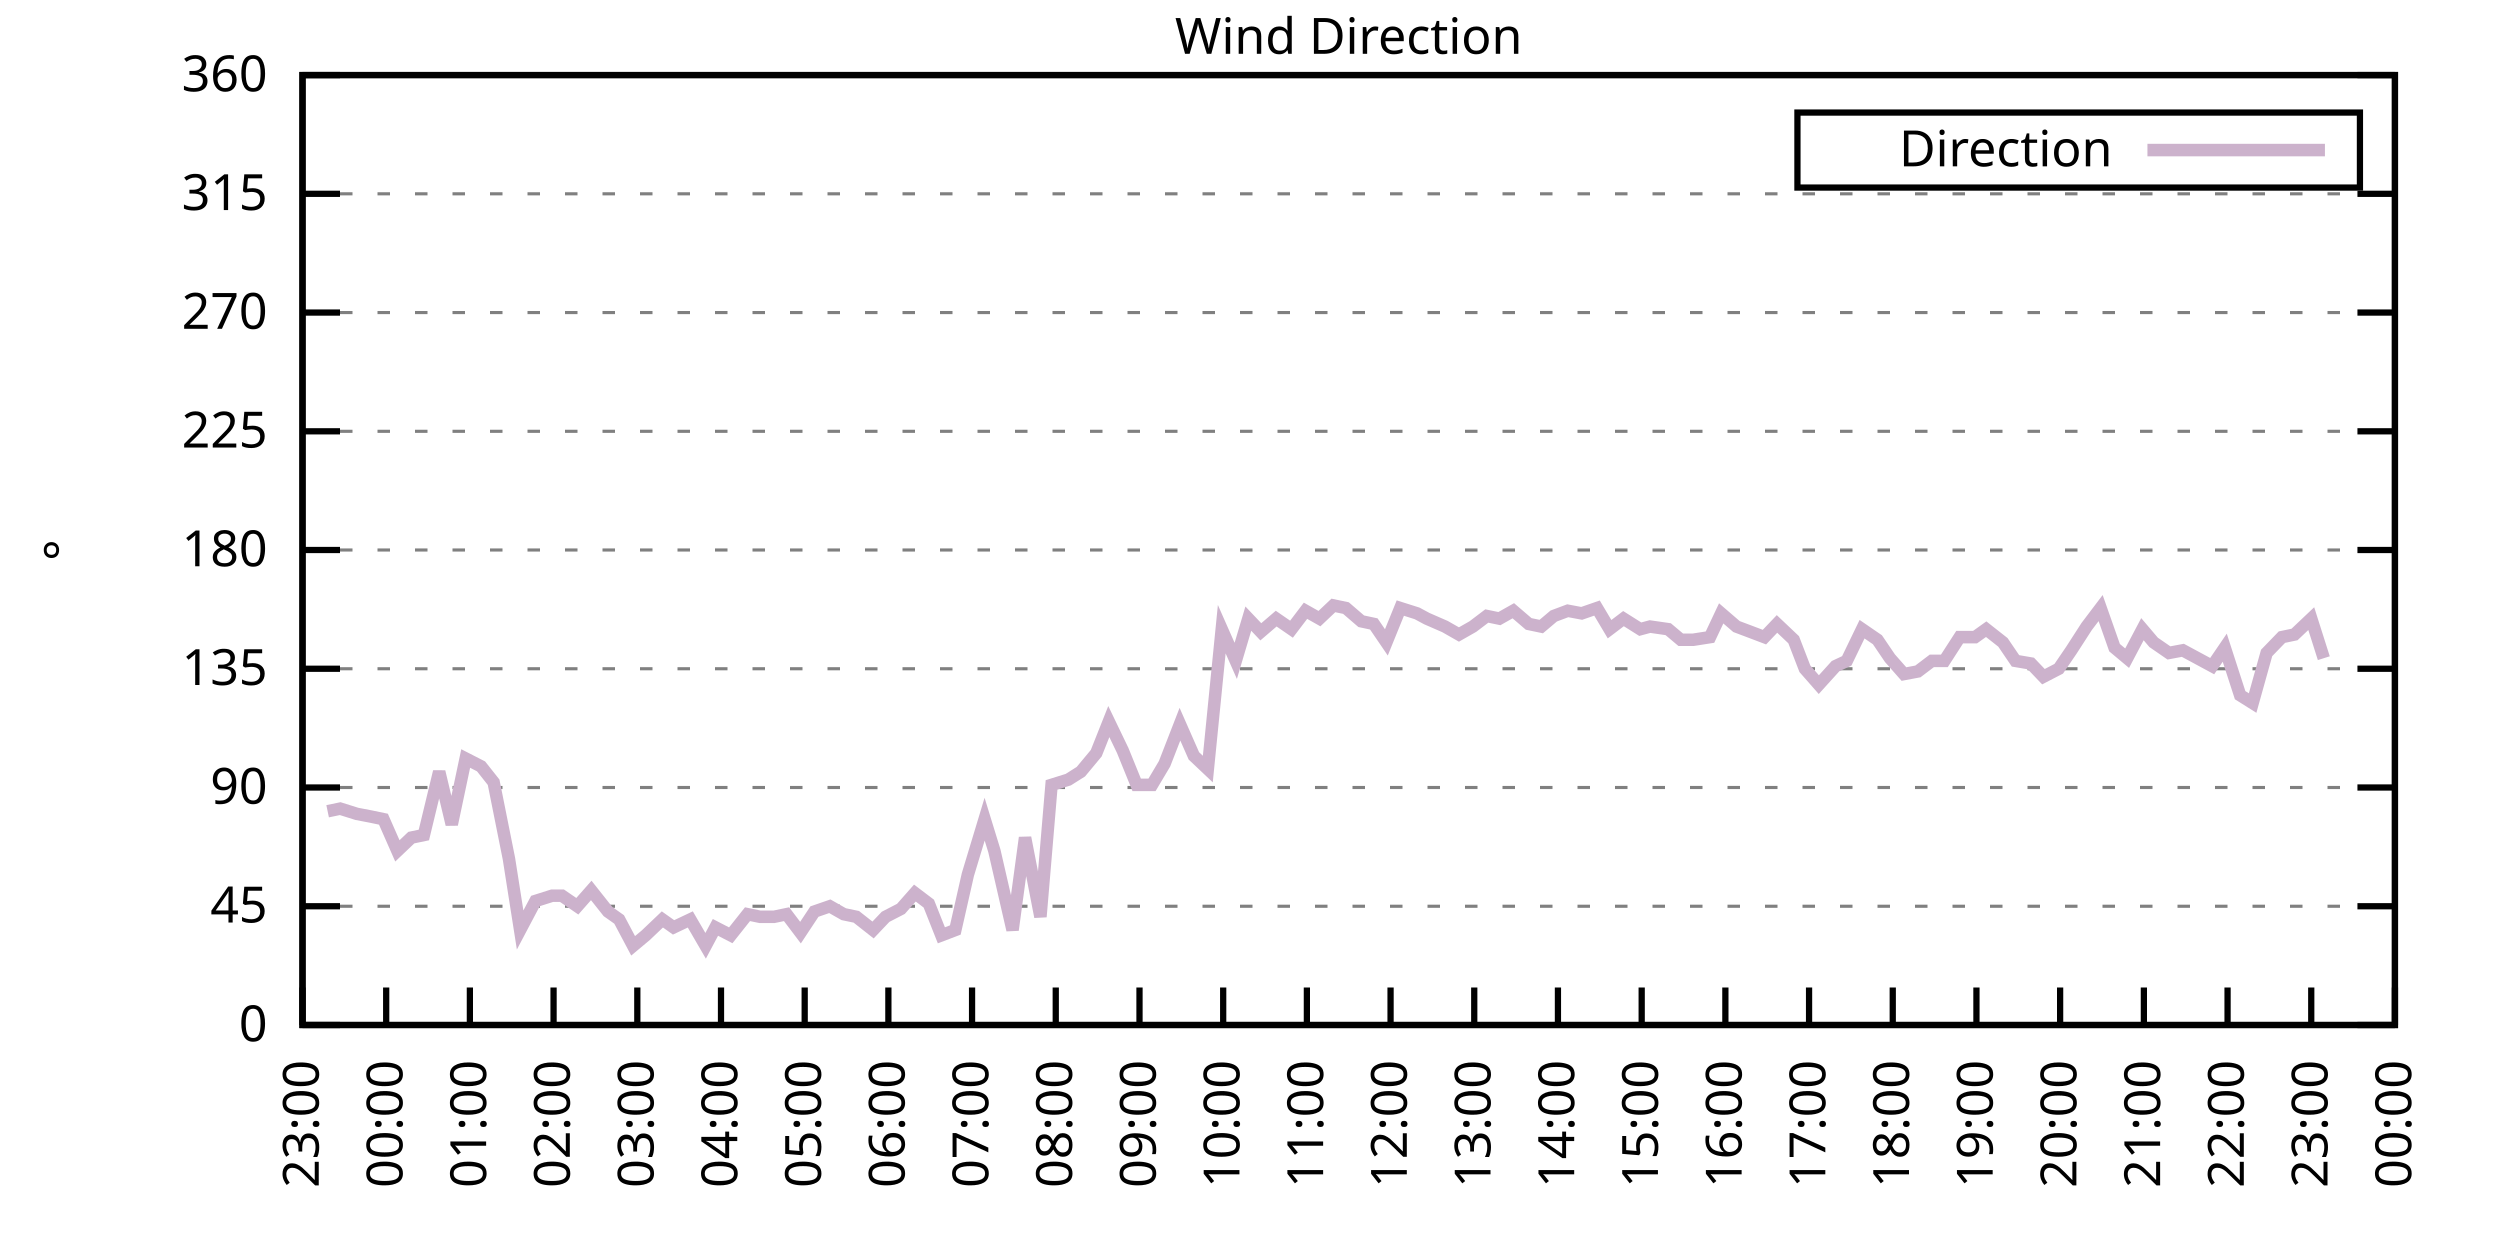
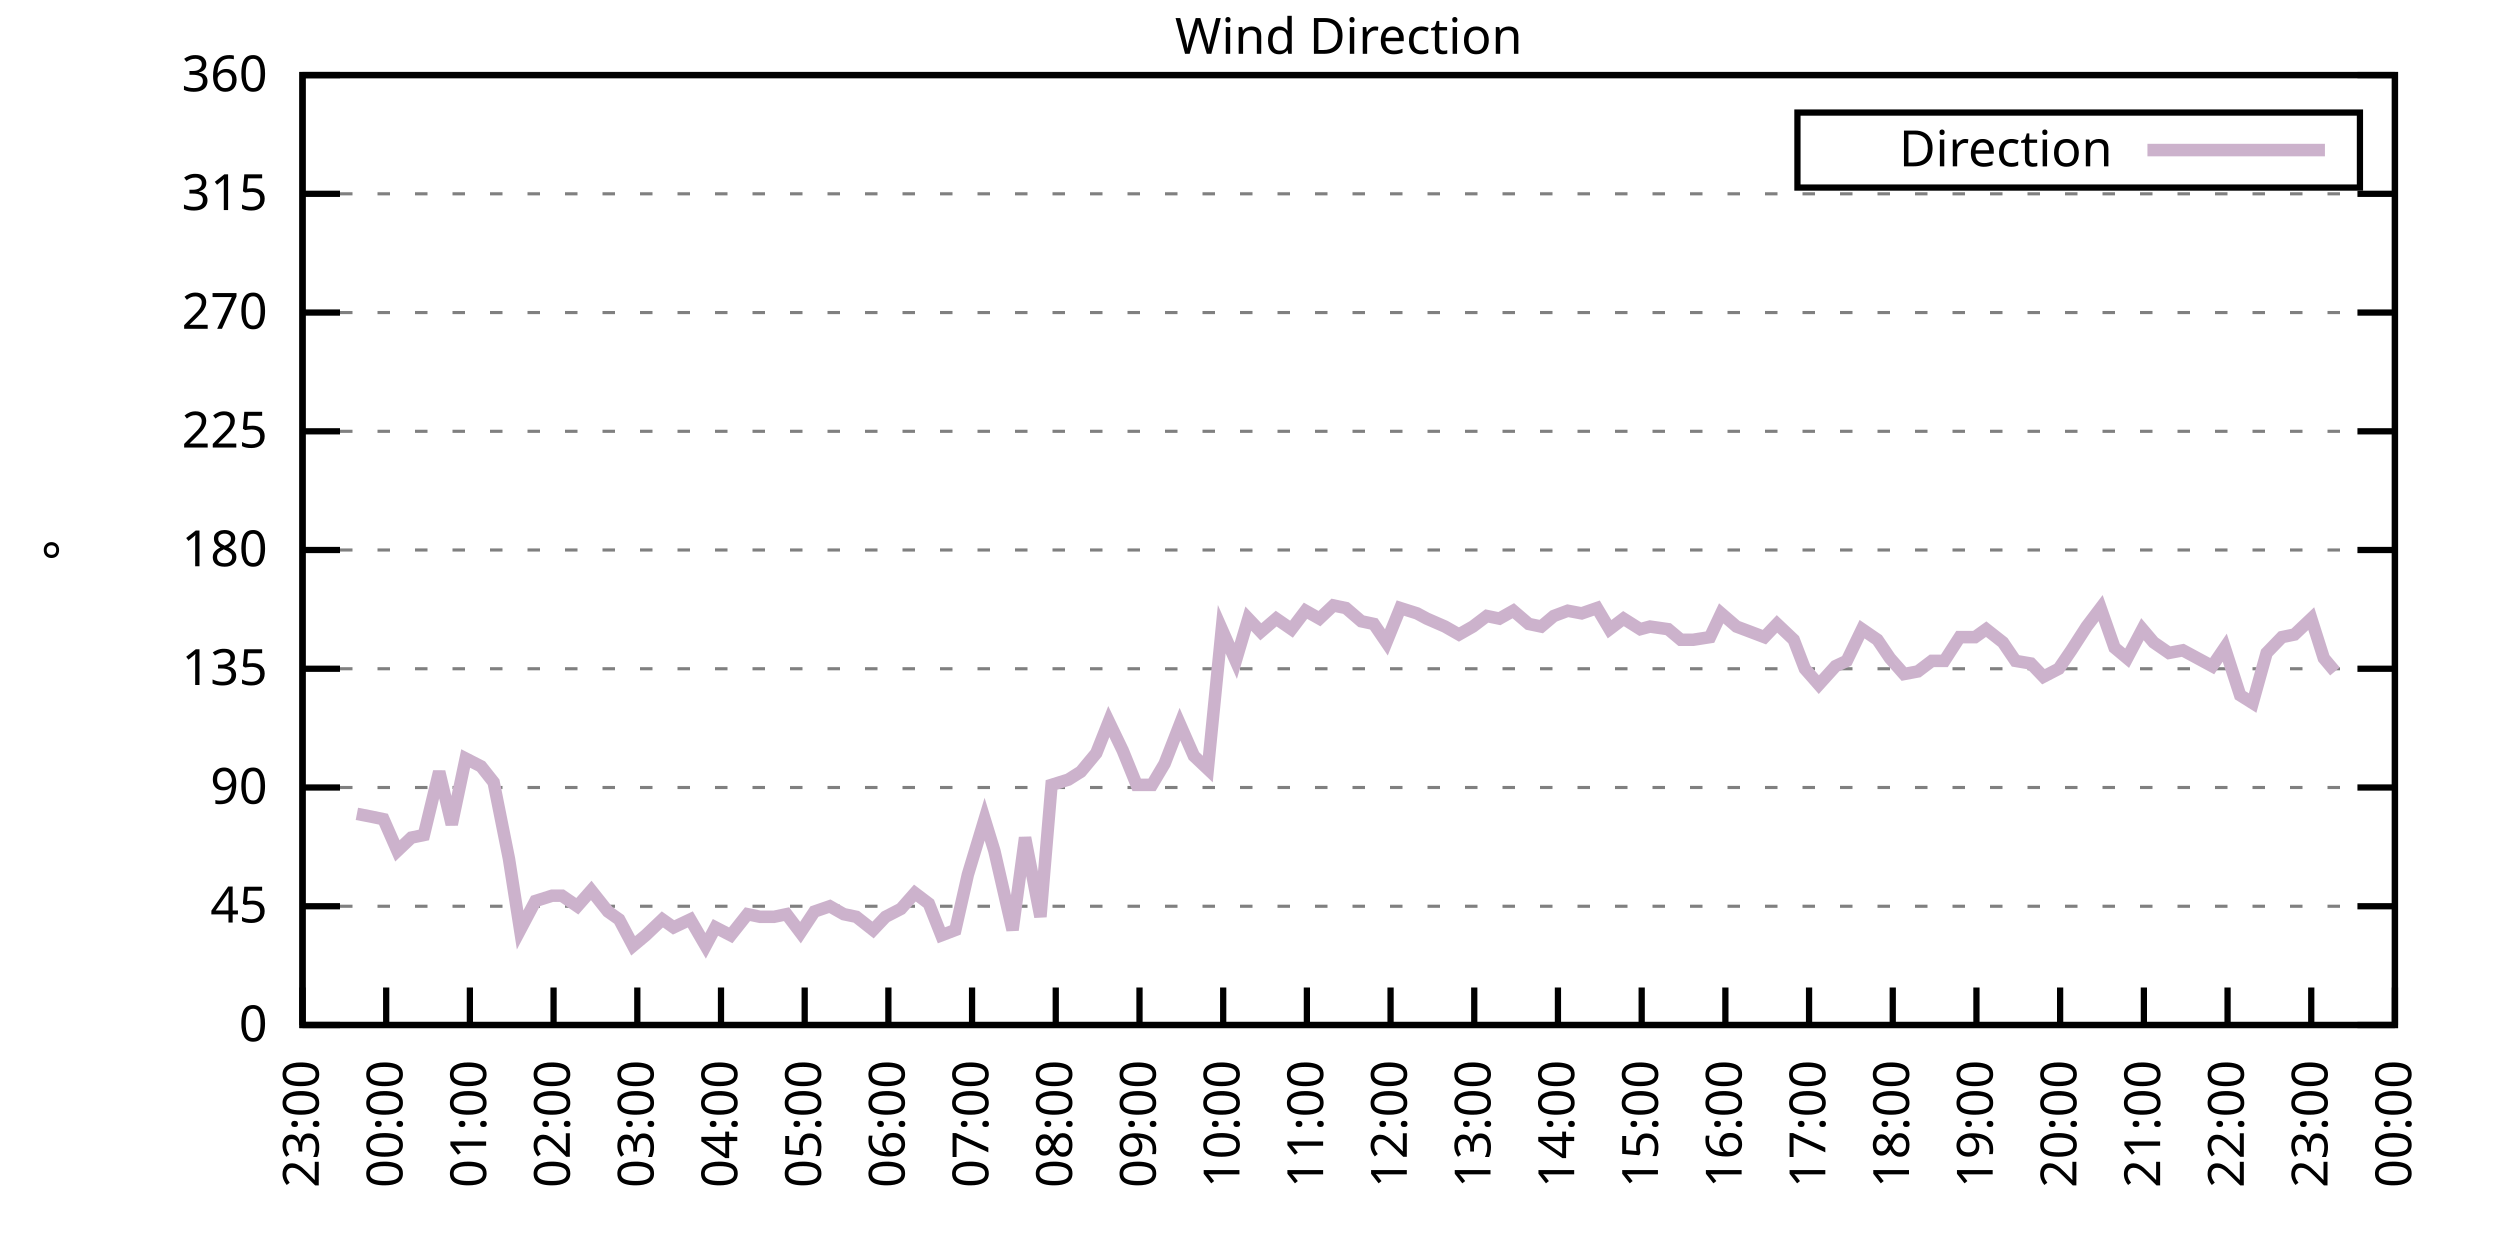
<svg xmlns="http://www.w3.org/2000/svg" xmlns:xlink="http://www.w3.org/1999/xlink" width="400" height="200" viewBox="0 0 400 200">
  <g id="gnuplot_canvas">
    <rect x="0" y="0" width="400" height="200" fill="none" />
    <defs>
      <circle id="gpDot" r="0.5" stroke-width="0.5" stroke="currentColor" />
      <path id="gpPt0" stroke-width="0.333" stroke="currentColor" d="M-1,0 h2 M0,-1 v2" />
      <path id="gpPt1" stroke-width="0.333" stroke="currentColor" d="M-1,-1 L1,1 M1,-1 L-1,1" />
      <path id="gpPt2" stroke-width="0.333" stroke="currentColor" d="M-1,0 L1,0 M0,-1 L0,1 M-1,-1 L1,1 M-1,1 L1,-1" />
      <rect id="gpPt3" stroke-width="0.333" stroke="currentColor" x="-1" y="-1" width="2" height="2" />
      <rect id="gpPt4" stroke-width="0.333" stroke="currentColor" fill="currentColor" x="-1" y="-1" width="2" height="2" />
      <circle id="gpPt5" stroke-width="0.333" stroke="currentColor" cx="0" cy="0" r="1" />
      <use xlink:href="#gpPt5" id="gpPt6" fill="currentColor" stroke="none" />
      <path id="gpPt7" stroke-width="0.333" stroke="currentColor" d="M0,-1.33 L-1.33,0.67 L1.33,0.67 z" />
      <use xlink:href="#gpPt7" id="gpPt8" fill="currentColor" stroke="none" />
      <use xlink:href="#gpPt7" id="gpPt9" stroke="currentColor" transform="rotate(180)" />
      <use xlink:href="#gpPt9" id="gpPt10" fill="currentColor" stroke="none" />
      <use xlink:href="#gpPt3" id="gpPt11" stroke="currentColor" transform="rotate(45)" />
      <use xlink:href="#gpPt11" id="gpPt12" fill="currentColor" stroke="none" />
      <path id="gpPt13" stroke-width="0.333" stroke="currentColor" d="M0,1.330 L1.265,0.411 L0.782,-1.067 L-0.782,-1.076 L-1.265,0.411 z" />
      <use xlink:href="#gpPt13" id="gpPt14" fill="currentColor" stroke="none" />
      <filter id="textbox" filterUnits="objectBoundingBox" x="0" y="0" height="1" width="1">
        <feFlood flood-color="white" flood-opacity="1" result="bgnd" />
        <feComposite in="SourceGraphic" in2="bgnd" operator="atop" />
      </filter>
      <filter id="greybox" filterUnits="objectBoundingBox" x="0" y="0" height="1" width="1">
        <feFlood flood-color="lightgrey" flood-opacity="1" result="grey" />
        <feComposite in="SourceGraphic" in2="grey" operator="atop" />
      </filter>
    </defs>
    <g fill="none" color="white" stroke="currentColor" stroke-width="1.00" stroke-linecap="butt" stroke-linejoin="miter">
</g>
    <g fill="none" color="black" stroke="currentColor" stroke-width="1.00" stroke-linecap="butt" stroke-linejoin="miter">
      <g stroke="none" shape-rendering="crispEdges">
        <polygon fill="rgb(255, 255, 255)" points="48.40,164.00 383.18,164.00 383.18,12.02 48.40,12.02 " />
      </g>
    </g>
    <g fill="none" color="black" stroke="currentColor" stroke-width="1.00" stroke-linecap="butt" stroke-linejoin="miter">
</g>
    <g fill="none" color="black" stroke="black" stroke-width="0.50" stroke-linecap="butt" stroke-linejoin="miter">
</g>
    <g fill="none" color="gray" stroke="currentColor" stroke-width="0.50" stroke-linecap="butt" stroke-linejoin="miter">
      <path stroke="gray" stroke-dasharray="2,4" class="gridline" d="M48.40,164.00 L383.19,164.00  " />
    </g>
    <g fill="none" color="gray" stroke="gray" stroke-width="1.00" stroke-linecap="butt" stroke-linejoin="miter">
</g>
    <g fill="none" color="black" stroke="currentColor" stroke-width="1.00" stroke-linecap="butt" stroke-linejoin="miter">
      <path stroke="black" d="M48.40,164.00 L54.40,164.00 M383.19,164.00 L377.19,164.00  " />
      <g transform="translate(42.80,166.60)" stroke="none" fill="black" font-family="Sans" font-size="8.00" text-anchor="end">
        <text>
          <tspan font-family="Sans"> 0</tspan>
        </text>
      </g>
    </g>
    <g fill="none" color="black" stroke="currentColor" stroke-width="1.00" stroke-linecap="butt" stroke-linejoin="miter">
</g>
    <g fill="none" color="black" stroke="black" stroke-width="0.50" stroke-linecap="butt" stroke-linejoin="miter">
</g>
    <g fill="none" color="gray" stroke="currentColor" stroke-width="0.50" stroke-linecap="butt" stroke-linejoin="miter">
      <path stroke="gray" stroke-dasharray="2,4" class="gridline" d="M48.40,145.00 L383.19,145.00  " />
    </g>
    <g fill="none" color="gray" stroke="gray" stroke-width="1.00" stroke-linecap="butt" stroke-linejoin="miter">
</g>
    <g fill="none" color="black" stroke="currentColor" stroke-width="1.00" stroke-linecap="butt" stroke-linejoin="miter">
      <path stroke="black" d="M48.40,145.00 L54.40,145.00 M383.19,145.00 L377.19,145.00  " />
      <g transform="translate(42.80,147.60)" stroke="none" fill="black" font-family="Sans" font-size="8.00" text-anchor="end">
        <text>
          <tspan font-family="Sans"> 45</tspan>
        </text>
      </g>
    </g>
    <g fill="none" color="black" stroke="currentColor" stroke-width="1.00" stroke-linecap="butt" stroke-linejoin="miter">
</g>
    <g fill="none" color="black" stroke="black" stroke-width="0.50" stroke-linecap="butt" stroke-linejoin="miter">
</g>
    <g fill="none" color="gray" stroke="currentColor" stroke-width="0.50" stroke-linecap="butt" stroke-linejoin="miter">
      <path stroke="gray" stroke-dasharray="2,4" class="gridline" d="M48.40,126.00 L383.19,126.00  " />
    </g>
    <g fill="none" color="gray" stroke="gray" stroke-width="1.00" stroke-linecap="butt" stroke-linejoin="miter">
</g>
    <g fill="none" color="black" stroke="currentColor" stroke-width="1.00" stroke-linecap="butt" stroke-linejoin="miter">
      <path stroke="black" d="M48.40,126.00 L54.40,126.00 M383.19,126.00 L377.19,126.00  " />
      <g transform="translate(42.80,128.60)" stroke="none" fill="black" font-family="Sans" font-size="8.00" text-anchor="end">
        <text>
          <tspan font-family="Sans"> 90</tspan>
        </text>
      </g>
    </g>
    <g fill="none" color="black" stroke="currentColor" stroke-width="1.00" stroke-linecap="butt" stroke-linejoin="miter">
</g>
    <g fill="none" color="black" stroke="black" stroke-width="0.50" stroke-linecap="butt" stroke-linejoin="miter">
</g>
    <g fill="none" color="gray" stroke="currentColor" stroke-width="0.50" stroke-linecap="butt" stroke-linejoin="miter">
      <path stroke="gray" stroke-dasharray="2,4" class="gridline" d="M48.40,107.00 L383.19,107.00  " />
    </g>
    <g fill="none" color="gray" stroke="gray" stroke-width="1.00" stroke-linecap="butt" stroke-linejoin="miter">
</g>
    <g fill="none" color="black" stroke="currentColor" stroke-width="1.00" stroke-linecap="butt" stroke-linejoin="miter">
      <path stroke="black" d="M48.40,107.00 L54.40,107.00 M383.19,107.00 L377.19,107.00  " />
      <g transform="translate(42.80,109.60)" stroke="none" fill="black" font-family="Sans" font-size="8.00" text-anchor="end">
        <text>
          <tspan font-family="Sans"> 135</tspan>
        </text>
      </g>
    </g>
    <g fill="none" color="black" stroke="currentColor" stroke-width="1.00" stroke-linecap="butt" stroke-linejoin="miter">
</g>
    <g fill="none" color="black" stroke="black" stroke-width="0.50" stroke-linecap="butt" stroke-linejoin="miter">
</g>
    <g fill="none" color="gray" stroke="currentColor" stroke-width="0.50" stroke-linecap="butt" stroke-linejoin="miter">
      <path stroke="gray" stroke-dasharray="2,4" class="gridline" d="M48.40,88.00 L383.19,88.00  " />
    </g>
    <g fill="none" color="gray" stroke="gray" stroke-width="1.00" stroke-linecap="butt" stroke-linejoin="miter">
</g>
    <g fill="none" color="black" stroke="currentColor" stroke-width="1.00" stroke-linecap="butt" stroke-linejoin="miter">
      <path stroke="black" d="M48.40,88.00 L54.40,88.00 M383.19,88.00 L377.19,88.00  " />
      <g transform="translate(42.80,90.60)" stroke="none" fill="black" font-family="Sans" font-size="8.00" text-anchor="end">
        <text>
          <tspan font-family="Sans"> 180</tspan>
        </text>
      </g>
    </g>
    <g fill="none" color="black" stroke="currentColor" stroke-width="1.00" stroke-linecap="butt" stroke-linejoin="miter">
</g>
    <g fill="none" color="black" stroke="black" stroke-width="0.50" stroke-linecap="butt" stroke-linejoin="miter">
</g>
    <g fill="none" color="gray" stroke="currentColor" stroke-width="0.50" stroke-linecap="butt" stroke-linejoin="miter">
      <path stroke="gray" stroke-dasharray="2,4" class="gridline" d="M48.40,69.01 L383.19,69.01  " />
    </g>
    <g fill="none" color="gray" stroke="gray" stroke-width="1.00" stroke-linecap="butt" stroke-linejoin="miter">
</g>
    <g fill="none" color="black" stroke="currentColor" stroke-width="1.00" stroke-linecap="butt" stroke-linejoin="miter">
      <path stroke="black" d="M48.40,69.01 L54.40,69.01 M383.19,69.01 L377.19,69.01  " />
      <g transform="translate(42.80,71.61)" stroke="none" fill="black" font-family="Sans" font-size="8.00" text-anchor="end">
        <text>
          <tspan font-family="Sans"> 225</tspan>
        </text>
      </g>
    </g>
    <g fill="none" color="black" stroke="currentColor" stroke-width="1.00" stroke-linecap="butt" stroke-linejoin="miter">
</g>
    <g fill="none" color="black" stroke="black" stroke-width="0.50" stroke-linecap="butt" stroke-linejoin="miter">
</g>
    <g fill="none" color="gray" stroke="currentColor" stroke-width="0.50" stroke-linecap="butt" stroke-linejoin="miter">
      <path stroke="gray" stroke-dasharray="2,4" class="gridline" d="M48.40,50.01 L383.19,50.01  " />
    </g>
    <g fill="none" color="gray" stroke="gray" stroke-width="1.00" stroke-linecap="butt" stroke-linejoin="miter">
</g>
    <g fill="none" color="black" stroke="currentColor" stroke-width="1.00" stroke-linecap="butt" stroke-linejoin="miter">
      <path stroke="black" d="M48.40,50.01 L54.40,50.01 M383.19,50.01 L377.19,50.01  " />
      <g transform="translate(42.80,52.61)" stroke="none" fill="black" font-family="Sans" font-size="8.00" text-anchor="end">
        <text>
          <tspan font-family="Sans"> 270</tspan>
        </text>
      </g>
    </g>
    <g fill="none" color="black" stroke="currentColor" stroke-width="1.00" stroke-linecap="butt" stroke-linejoin="miter">
</g>
    <g fill="none" color="black" stroke="black" stroke-width="0.50" stroke-linecap="butt" stroke-linejoin="miter">
</g>
    <g fill="none" color="gray" stroke="currentColor" stroke-width="0.50" stroke-linecap="butt" stroke-linejoin="miter">
      <path stroke="gray" stroke-dasharray="2,4" class="gridline" d="M48.40,31.01 L383.19,31.01  " />
    </g>
    <g fill="none" color="gray" stroke="gray" stroke-width="1.00" stroke-linecap="butt" stroke-linejoin="miter">
</g>
    <g fill="none" color="black" stroke="currentColor" stroke-width="1.00" stroke-linecap="butt" stroke-linejoin="miter">
      <path stroke="black" d="M48.40,31.01 L54.40,31.01 M383.19,31.01 L377.19,31.01  " />
      <g transform="translate(42.80,33.61)" stroke="none" fill="black" font-family="Sans" font-size="8.00" text-anchor="end">
        <text>
          <tspan font-family="Sans"> 315</tspan>
        </text>
      </g>
    </g>
    <g fill="none" color="black" stroke="currentColor" stroke-width="1.00" stroke-linecap="butt" stroke-linejoin="miter">
</g>
    <g fill="none" color="black" stroke="black" stroke-width="0.50" stroke-linecap="butt" stroke-linejoin="miter">
</g>
    <g fill="none" color="gray" stroke="currentColor" stroke-width="0.50" stroke-linecap="butt" stroke-linejoin="miter">
      <path stroke="gray" stroke-dasharray="2,4" class="gridline" d="M48.40,12.01 L383.19,12.01  " />
    </g>
    <g fill="none" color="gray" stroke="gray" stroke-width="1.00" stroke-linecap="butt" stroke-linejoin="miter">
</g>
    <g fill="none" color="black" stroke="currentColor" stroke-width="1.00" stroke-linecap="butt" stroke-linejoin="miter">
      <path stroke="black" d="M48.40,12.01 L54.40,12.01 M383.19,12.01 L377.19,12.01  " />
      <g transform="translate(42.80,14.61)" stroke="none" fill="black" font-family="Sans" font-size="8.00" text-anchor="end">
        <text>
          <tspan font-family="Sans"> 360</tspan>
        </text>
      </g>
    </g>
    <g fill="none" color="black" stroke="currentColor" stroke-width="1.00" stroke-linecap="butt" stroke-linejoin="miter">
      <path stroke="black" d="M48.40,164.00 L48.40,158.00  " />
      <g transform="translate(51.00,169.60) rotate(270.00)" stroke="none" fill="black" font-family="Sans" font-size="8.00" text-anchor="end">
        <text>
          <tspan font-family="Sans">23:00</tspan>
        </text>
      </g>
    </g>
    <g fill="none" color="black" stroke="currentColor" stroke-width="1.00" stroke-linecap="butt" stroke-linejoin="miter">
      <path stroke="black" d="M61.79,164.00 L61.79,158.00  " />
      <g transform="translate(64.39,169.60) rotate(270.00)" stroke="none" fill="black" font-family="Sans" font-size="8.00" text-anchor="end">
        <text>
          <tspan font-family="Sans">00:00</tspan>
        </text>
      </g>
    </g>
    <g fill="none" color="black" stroke="currentColor" stroke-width="1.00" stroke-linecap="butt" stroke-linejoin="miter">
      <path stroke="black" d="M75.18,164.00 L75.18,158.00  " />
      <g transform="translate(77.78,169.60) rotate(270.00)" stroke="none" fill="black" font-family="Sans" font-size="8.00" text-anchor="end">
        <text>
          <tspan font-family="Sans">01:00</tspan>
        </text>
      </g>
    </g>
    <g fill="none" color="black" stroke="currentColor" stroke-width="1.00" stroke-linecap="butt" stroke-linejoin="miter">
      <path stroke="black" d="M88.57,164.00 L88.57,158.00  " />
      <g transform="translate(91.17,169.60) rotate(270.00)" stroke="none" fill="black" font-family="Sans" font-size="8.00" text-anchor="end">
        <text>
          <tspan font-family="Sans">02:00</tspan>
        </text>
      </g>
    </g>
    <g fill="none" color="black" stroke="currentColor" stroke-width="1.00" stroke-linecap="butt" stroke-linejoin="miter">
      <path stroke="black" d="M101.97,164.00 L101.97,158.00  " />
      <g transform="translate(104.57,169.60) rotate(270.00)" stroke="none" fill="black" font-family="Sans" font-size="8.00" text-anchor="end">
        <text>
          <tspan font-family="Sans">03:00</tspan>
        </text>
      </g>
    </g>
    <g fill="none" color="black" stroke="currentColor" stroke-width="1.00" stroke-linecap="butt" stroke-linejoin="miter">
      <path stroke="black" d="M115.36,164.00 L115.36,158.00  " />
      <g transform="translate(117.96,169.60) rotate(270.00)" stroke="none" fill="black" font-family="Sans" font-size="8.00" text-anchor="end">
        <text>
          <tspan font-family="Sans">04:00</tspan>
        </text>
      </g>
    </g>
    <g fill="none" color="black" stroke="currentColor" stroke-width="1.00" stroke-linecap="butt" stroke-linejoin="miter">
      <path stroke="black" d="M128.75,164.00 L128.75,158.00  " />
      <g transform="translate(131.35,169.60) rotate(270.00)" stroke="none" fill="black" font-family="Sans" font-size="8.00" text-anchor="end">
        <text>
          <tspan font-family="Sans">05:00</tspan>
        </text>
      </g>
    </g>
    <g fill="none" color="black" stroke="currentColor" stroke-width="1.00" stroke-linecap="butt" stroke-linejoin="miter">
      <path stroke="black" d="M142.14,164.00 L142.14,158.00  " />
      <g transform="translate(144.74,169.60) rotate(270.00)" stroke="none" fill="black" font-family="Sans" font-size="8.00" text-anchor="end">
        <text>
          <tspan font-family="Sans">06:00</tspan>
        </text>
      </g>
    </g>
    <g fill="none" color="black" stroke="currentColor" stroke-width="1.00" stroke-linecap="butt" stroke-linejoin="miter">
      <path stroke="black" d="M155.53,164.00 L155.53,158.00  " />
      <g transform="translate(158.13,169.60) rotate(270.00)" stroke="none" fill="black" font-family="Sans" font-size="8.00" text-anchor="end">
        <text>
          <tspan font-family="Sans">07:00</tspan>
        </text>
      </g>
    </g>
    <g fill="none" color="black" stroke="currentColor" stroke-width="1.00" stroke-linecap="butt" stroke-linejoin="miter">
      <path stroke="black" d="M168.92,164.00 L168.92,158.00  " />
      <g transform="translate(171.52,169.60) rotate(270.00)" stroke="none" fill="black" font-family="Sans" font-size="8.00" text-anchor="end">
        <text>
          <tspan font-family="Sans">08:00</tspan>
        </text>
      </g>
    </g>
    <g fill="none" color="black" stroke="currentColor" stroke-width="1.00" stroke-linecap="butt" stroke-linejoin="miter">
      <path stroke="black" d="M182.32,164.00 L182.32,158.00  " />
      <g transform="translate(184.92,169.60) rotate(270.00)" stroke="none" fill="black" font-family="Sans" font-size="8.00" text-anchor="end">
        <text>
          <tspan font-family="Sans">09:00</tspan>
        </text>
      </g>
    </g>
    <g fill="none" color="black" stroke="currentColor" stroke-width="1.00" stroke-linecap="butt" stroke-linejoin="miter">
      <path stroke="black" d="M195.71,164.00 L195.71,158.00  " />
      <g transform="translate(198.31,169.60) rotate(270.00)" stroke="none" fill="black" font-family="Sans" font-size="8.00" text-anchor="end">
        <text>
          <tspan font-family="Sans">10:00</tspan>
        </text>
      </g>
    </g>
    <g fill="none" color="black" stroke="currentColor" stroke-width="1.00" stroke-linecap="butt" stroke-linejoin="miter">
      <path stroke="black" d="M209.10,164.00 L209.10,158.00  " />
      <g transform="translate(211.70,169.60) rotate(270.00)" stroke="none" fill="black" font-family="Sans" font-size="8.00" text-anchor="end">
        <text>
          <tspan font-family="Sans">11:00</tspan>
        </text>
      </g>
    </g>
    <g fill="none" color="black" stroke="currentColor" stroke-width="1.00" stroke-linecap="butt" stroke-linejoin="miter">
      <path stroke="black" d="M222.49,164.00 L222.49,158.00  " />
      <g transform="translate(225.09,169.60) rotate(270.00)" stroke="none" fill="black" font-family="Sans" font-size="8.00" text-anchor="end">
        <text>
          <tspan font-family="Sans">12:00</tspan>
        </text>
      </g>
    </g>
    <g fill="none" color="black" stroke="currentColor" stroke-width="1.00" stroke-linecap="butt" stroke-linejoin="miter">
      <path stroke="black" d="M235.88,164.00 L235.88,158.00  " />
      <g transform="translate(238.48,169.60) rotate(270.00)" stroke="none" fill="black" font-family="Sans" font-size="8.00" text-anchor="end">
        <text>
          <tspan font-family="Sans">13:00</tspan>
        </text>
      </g>
    </g>
    <g fill="none" color="black" stroke="currentColor" stroke-width="1.00" stroke-linecap="butt" stroke-linejoin="miter">
      <path stroke="black" d="M249.27,164.00 L249.27,158.00  " />
      <g transform="translate(251.87,169.60) rotate(270.00)" stroke="none" fill="black" font-family="Sans" font-size="8.00" text-anchor="end">
        <text>
          <tspan font-family="Sans">14:00</tspan>
        </text>
      </g>
    </g>
    <g fill="none" color="black" stroke="currentColor" stroke-width="1.00" stroke-linecap="butt" stroke-linejoin="miter">
      <path stroke="black" d="M262.67,164.00 L262.67,158.00  " />
      <g transform="translate(265.27,169.60) rotate(270.00)" stroke="none" fill="black" font-family="Sans" font-size="8.00" text-anchor="end">
        <text>
          <tspan font-family="Sans">15:00</tspan>
        </text>
      </g>
    </g>
    <g fill="none" color="black" stroke="currentColor" stroke-width="1.00" stroke-linecap="butt" stroke-linejoin="miter">
      <path stroke="black" d="M276.06,164.00 L276.06,158.00  " />
      <g transform="translate(278.66,169.60) rotate(270.00)" stroke="none" fill="black" font-family="Sans" font-size="8.00" text-anchor="end">
        <text>
          <tspan font-family="Sans">16:00</tspan>
        </text>
      </g>
    </g>
    <g fill="none" color="black" stroke="currentColor" stroke-width="1.00" stroke-linecap="butt" stroke-linejoin="miter">
      <path stroke="black" d="M289.45,164.00 L289.45,158.00  " />
      <g transform="translate(292.05,169.60) rotate(270.00)" stroke="none" fill="black" font-family="Sans" font-size="8.00" text-anchor="end">
        <text>
          <tspan font-family="Sans">17:00</tspan>
        </text>
      </g>
    </g>
    <g fill="none" color="black" stroke="currentColor" stroke-width="1.00" stroke-linecap="butt" stroke-linejoin="miter">
      <path stroke="black" d="M302.84,164.00 L302.84,158.00  " />
      <g transform="translate(305.44,169.60) rotate(270.00)" stroke="none" fill="black" font-family="Sans" font-size="8.00" text-anchor="end">
        <text>
          <tspan font-family="Sans">18:00</tspan>
        </text>
      </g>
    </g>
    <g fill="none" color="black" stroke="currentColor" stroke-width="1.00" stroke-linecap="butt" stroke-linejoin="miter">
      <path stroke="black" d="M316.23,164.00 L316.23,158.00  " />
      <g transform="translate(318.83,169.60) rotate(270.00)" stroke="none" fill="black" font-family="Sans" font-size="8.00" text-anchor="end">
        <text>
          <tspan font-family="Sans">19:00</tspan>
        </text>
      </g>
    </g>
    <g fill="none" color="black" stroke="currentColor" stroke-width="1.00" stroke-linecap="butt" stroke-linejoin="miter">
      <path stroke="black" d="M329.62,164.00 L329.62,158.00  " />
      <g transform="translate(332.22,169.60) rotate(270.00)" stroke="none" fill="black" font-family="Sans" font-size="8.00" text-anchor="end">
        <text>
          <tspan font-family="Sans">20:00</tspan>
        </text>
      </g>
    </g>
    <g fill="none" color="black" stroke="currentColor" stroke-width="1.00" stroke-linecap="butt" stroke-linejoin="miter">
      <path stroke="black" d="M343.02,164.00 L343.02,158.00  " />
      <g transform="translate(345.62,169.60) rotate(270.00)" stroke="none" fill="black" font-family="Sans" font-size="8.00" text-anchor="end">
        <text>
          <tspan font-family="Sans">21:00</tspan>
        </text>
      </g>
    </g>
    <g fill="none" color="black" stroke="currentColor" stroke-width="1.00" stroke-linecap="butt" stroke-linejoin="miter">
      <path stroke="black" d="M356.41,164.00 L356.41,158.00  " />
      <g transform="translate(359.01,169.60) rotate(270.00)" stroke="none" fill="black" font-family="Sans" font-size="8.00" text-anchor="end">
        <text>
          <tspan font-family="Sans">22:00</tspan>
        </text>
      </g>
    </g>
    <g fill="none" color="black" stroke="currentColor" stroke-width="1.00" stroke-linecap="butt" stroke-linejoin="miter">
      <path stroke="black" d="M369.80,164.00 L369.80,158.00  " />
      <g transform="translate(372.40,169.60) rotate(270.00)" stroke="none" fill="black" font-family="Sans" font-size="8.00" text-anchor="end">
        <text>
          <tspan font-family="Sans">23:00</tspan>
        </text>
      </g>
    </g>
    <g fill="none" color="black" stroke="currentColor" stroke-width="1.00" stroke-linecap="butt" stroke-linejoin="miter">
      <path stroke="black" d="M383.19,164.00 L383.19,158.00  " />
      <g transform="translate(385.79,169.60) rotate(270.00)" stroke="none" fill="black" font-family="Sans" font-size="8.00" text-anchor="end">
        <text>
          <tspan font-family="Sans">00:00</tspan>
        </text>
      </g>
    </g>
    <g fill="none" color="black" stroke="currentColor" stroke-width="1.00" stroke-linecap="butt" stroke-linejoin="miter">
</g>
    <g fill="none" color="black" stroke="currentColor" stroke-width="1.00" stroke-linecap="butt" stroke-linejoin="miter">
      <path stroke="black" d="M48.40,12.01 L48.40,164.00 L383.19,164.00 L383.19,12.01 L48.40,12.01 Z  " />
    </g>
    <g fill="none" color="black" stroke="currentColor" stroke-width="1.00" stroke-linecap="butt" stroke-linejoin="miter">
</g>
    <g fill="none" color="black" stroke="currentColor" stroke-width="1.00" stroke-linecap="butt" stroke-linejoin="miter">
      <path stroke="black" d="M287.59,30.01 L287.59,18.01 L377.59,18.01 L377.59,30.01 L287.59,30.01 Z  " />
    </g>
    <g id="Wind_direction_plot_1">
      <g fill="none" color="white" stroke="black" stroke-width="2.00" stroke-linecap="butt" stroke-linejoin="miter">
</g>
      <g fill="none" color="black" stroke="currentColor" stroke-width="2.00" stroke-linecap="butt" stroke-linejoin="miter">
        <g transform="translate(337.99,26.61)" stroke="none" fill="black" font-family="Sans" font-size="8.00" text-anchor="end">
          <text>
            <tspan font-family="Sans">Direction</tspan>
          </text>
        </g>
      </g>
      <g fill="none" color="black" stroke="currentColor" stroke-width="2.00" stroke-linecap="butt" stroke-linejoin="miter">
-         <path stroke="rgb(204, 178, 204)" d="M343.59,24.01 L371.99,24.01 M52.42,129.80 L54.43,129.38 L57.10,130.22 L59.34,130.65 L61.35,131.07 L63.58,136.14   L65.81,134.02 L67.82,133.60 L70.27,123.47 L72.28,131.91 L74.51,121.36 L76.97,122.62 L78.98,125.16 L81.43,137.40   L83.22,148.80 L85.67,144.16 L88.35,143.31 L89.91,143.31 L92.37,145.00 L94.60,142.47 L97.28,145.85 L99.06,147.11   L101.30,151.33 L103.31,149.65 L105.98,147.11 L107.77,148.38 L110.45,147.11 L112.90,151.33 L114.47,148.38 L116.92,149.65   L119.60,146.27 L121.61,146.69 L123.84,146.69 L125.85,146.27 L128.08,149.22 L130.31,145.85 L132.77,145.00 L135.00,146.27   L137.01,146.69 L139.69,148.80 L141.69,146.69 L144.15,145.42 L146.38,142.89 L148.61,144.58 L150.62,149.65 L152.85,148.80   L154.86,139.93 L157.54,131.07 L159.10,136.14 L162.01,148.80 L164.01,134.02 L166.47,146.69 L168.25,125.58 L170.93,124.74   L172.94,123.47 L175.40,120.51 L177.41,115.45 L179.64,120.09 L181.87,125.58 L184.32,125.58 L186.33,122.20 L188.79,115.87   L191.02,120.94 L193.25,123.05 L195.48,100.67 L197.72,105.74 L199.73,98.98 L201.73,101.09 L204.19,98.98 L206.64,100.67   L208.88,97.72 L211.11,98.98 L213.34,96.87 L215.35,97.29 L217.80,99.40 L219.81,99.83 L221.82,102.78 L224.05,97.29   L226.73,98.14 L228.29,98.98 L231.20,100.25 L233.43,101.52 L235.66,100.25 L237.89,98.56 L239.90,98.98 L242.13,97.72   L244.59,99.83 L246.60,100.25 L248.60,98.56 L250.84,97.72 L253.07,98.14 L255.52,97.29 L257.53,100.67 L259.76,98.98   L262.44,100.67 L264.00,100.25 L266.91,100.67 L268.92,102.36 L270.92,102.36 L273.60,101.94 L275.39,98.14 L277.84,100.25   L280.07,101.09 L282.31,101.94 L284.32,99.83 L286.99,102.36 L288.78,107.00 L291.01,109.54 L293.69,106.58 L295.48,105.74   L297.93,100.67 L300.39,102.36 L302.39,105.31 L304.63,107.85 L306.86,107.43 L309.09,105.74 L311.10,105.74 L313.55,101.94   L316.01,101.94 L317.79,100.67 L320.47,102.78 L322.48,105.74 L324.94,106.16 L326.95,108.27 L329.40,107.00 L331.41,104.05   L333.86,100.25 L336.10,97.29 L338.33,103.63 L340.34,105.31 L342.79,100.67 L344.58,102.78 L347.03,104.47 L349.26,104.05   L353.95,106.58 L355.96,103.63 L358.42,111.23 L360.42,112.49 L362.66,104.47 L365.11,101.94 L367.12,101.52 L369.80,98.98   L371.81,105.31  " />
+         <path stroke="rgb(204, 178, 204)" d="M343.59,24.01 L371.99,24.01 M57.10,130.22 L59.34,130.65 L61.35,131.07 L63.58,136.14 L65.81,134.02 L67.82,133.60   L70.27,123.47 L72.28,131.91 L74.51,121.36 L76.97,122.62 L78.98,125.16 L81.43,137.40 L83.22,148.80 L85.67,144.16   L88.35,143.31 L89.91,143.31 L92.37,145.00 L94.60,142.47 L97.28,145.85 L99.06,147.11 L101.30,151.33 L103.31,149.65   L105.98,147.11 L107.77,148.38 L110.45,147.11 L112.90,151.33 L114.47,148.38 L116.92,149.65 L119.60,146.27 L121.61,146.69   L123.84,146.69 L125.85,146.27 L128.08,149.22 L130.31,145.85 L132.77,145.00 L135.00,146.27 L137.01,146.69 L139.69,148.80   L141.69,146.69 L144.15,145.42 L146.38,142.89 L148.61,144.58 L150.62,149.65 L152.85,148.80 L154.86,139.93 L157.54,131.07   L159.10,136.14 L162.01,148.80 L164.01,134.02 L166.47,146.69 L168.25,125.58 L170.93,124.74 L172.94,123.47 L175.40,120.51   L177.41,115.45 L179.64,120.09 L181.87,125.58 L184.32,125.58 L186.33,122.20 L188.79,115.87 L191.02,120.94 L193.25,123.05   L195.48,100.67 L197.72,105.74 L199.73,98.98 L201.73,101.09 L204.19,98.98 L206.64,100.67 L208.88,97.72 L211.11,98.98   L213.34,96.87 L215.35,97.29 L217.80,99.40 L219.81,99.83 L221.82,102.78 L224.05,97.29 L226.73,98.14 L228.29,98.98   L231.20,100.25 L233.43,101.52 L235.66,100.25 L237.89,98.56 L239.90,98.98 L242.13,97.72 L244.59,99.83 L246.60,100.25   L248.60,98.56 L250.84,97.72 L253.07,98.14 L255.52,97.29 L257.53,100.67 L259.76,98.98 L262.44,100.67 L264.00,100.25   L266.91,100.67 L268.92,102.36 L270.92,102.36 L273.60,101.94 L275.39,98.14 L277.84,100.25 L280.07,101.09 L282.31,101.94   L284.32,99.83 L286.99,102.36 L288.78,107.00 L291.01,109.54 L293.69,106.58 L295.48,105.74 L297.93,100.67 L300.39,102.36   L302.39,105.31 L304.63,107.85 L306.86,107.43 L309.09,105.74 L311.10,105.74 L313.55,101.94 L316.01,101.94 L317.79,100.67   L320.47,102.78 L322.48,105.74 L324.94,106.16 L326.95,108.27 L329.40,107.00 L331.41,104.05 L333.86,100.25 L336.10,97.29   L338.33,103.63 L340.34,105.31 L342.79,100.67 L344.58,102.78 L347.03,104.47 L349.26,104.05 L353.95,106.58 L355.96,103.63   L358.42,111.23 L360.42,112.49 L362.66,104.47 L365.11,101.94 L367.12,101.52 L369.80,98.98 L371.81,105.31 L373.59,107.43    " />
      </g>
    </g>
    <g fill="none" color="black" stroke="currentColor" stroke-width="2.00" stroke-linecap="butt" stroke-linejoin="miter">
</g>
    <g fill="none" color="black" stroke="black" stroke-width="1.00" stroke-linecap="butt" stroke-linejoin="miter">
</g>
    <g fill="none" color="black" stroke="currentColor" stroke-width="1.00" stroke-linecap="butt" stroke-linejoin="miter">
      <path stroke="black" d="M48.40,12.01 L48.40,164.00 L383.19,164.00 L383.19,12.01 L48.40,12.01 Z  " />
      <g transform="translate(12.80,88.01) rotate(270.00)" stroke="none" fill="black" font-family="Sans" font-size="8.00" text-anchor="middle">
        <text>
          <tspan font-family="Sans">°</tspan>
        </text>
      </g>
    </g>
    <g fill="none" color="black" stroke="currentColor" stroke-width="1.00" stroke-linecap="butt" stroke-linejoin="miter">
</g>
    <g fill="none" color="black" stroke="currentColor" stroke-width="1.00" stroke-linecap="butt" stroke-linejoin="miter">
      <g transform="translate(215.79,8.61)" stroke="none" fill="black" font-family="Sans" font-size="8.00" text-anchor="middle">
        <text>
          <tspan font-family="Sans">Wind Direction</tspan>
        </text>
      </g>
    </g>
    <g fill="none" color="black" stroke="currentColor" stroke-width="1.00" stroke-linecap="butt" stroke-linejoin="miter">
</g>
  </g>
</svg>
